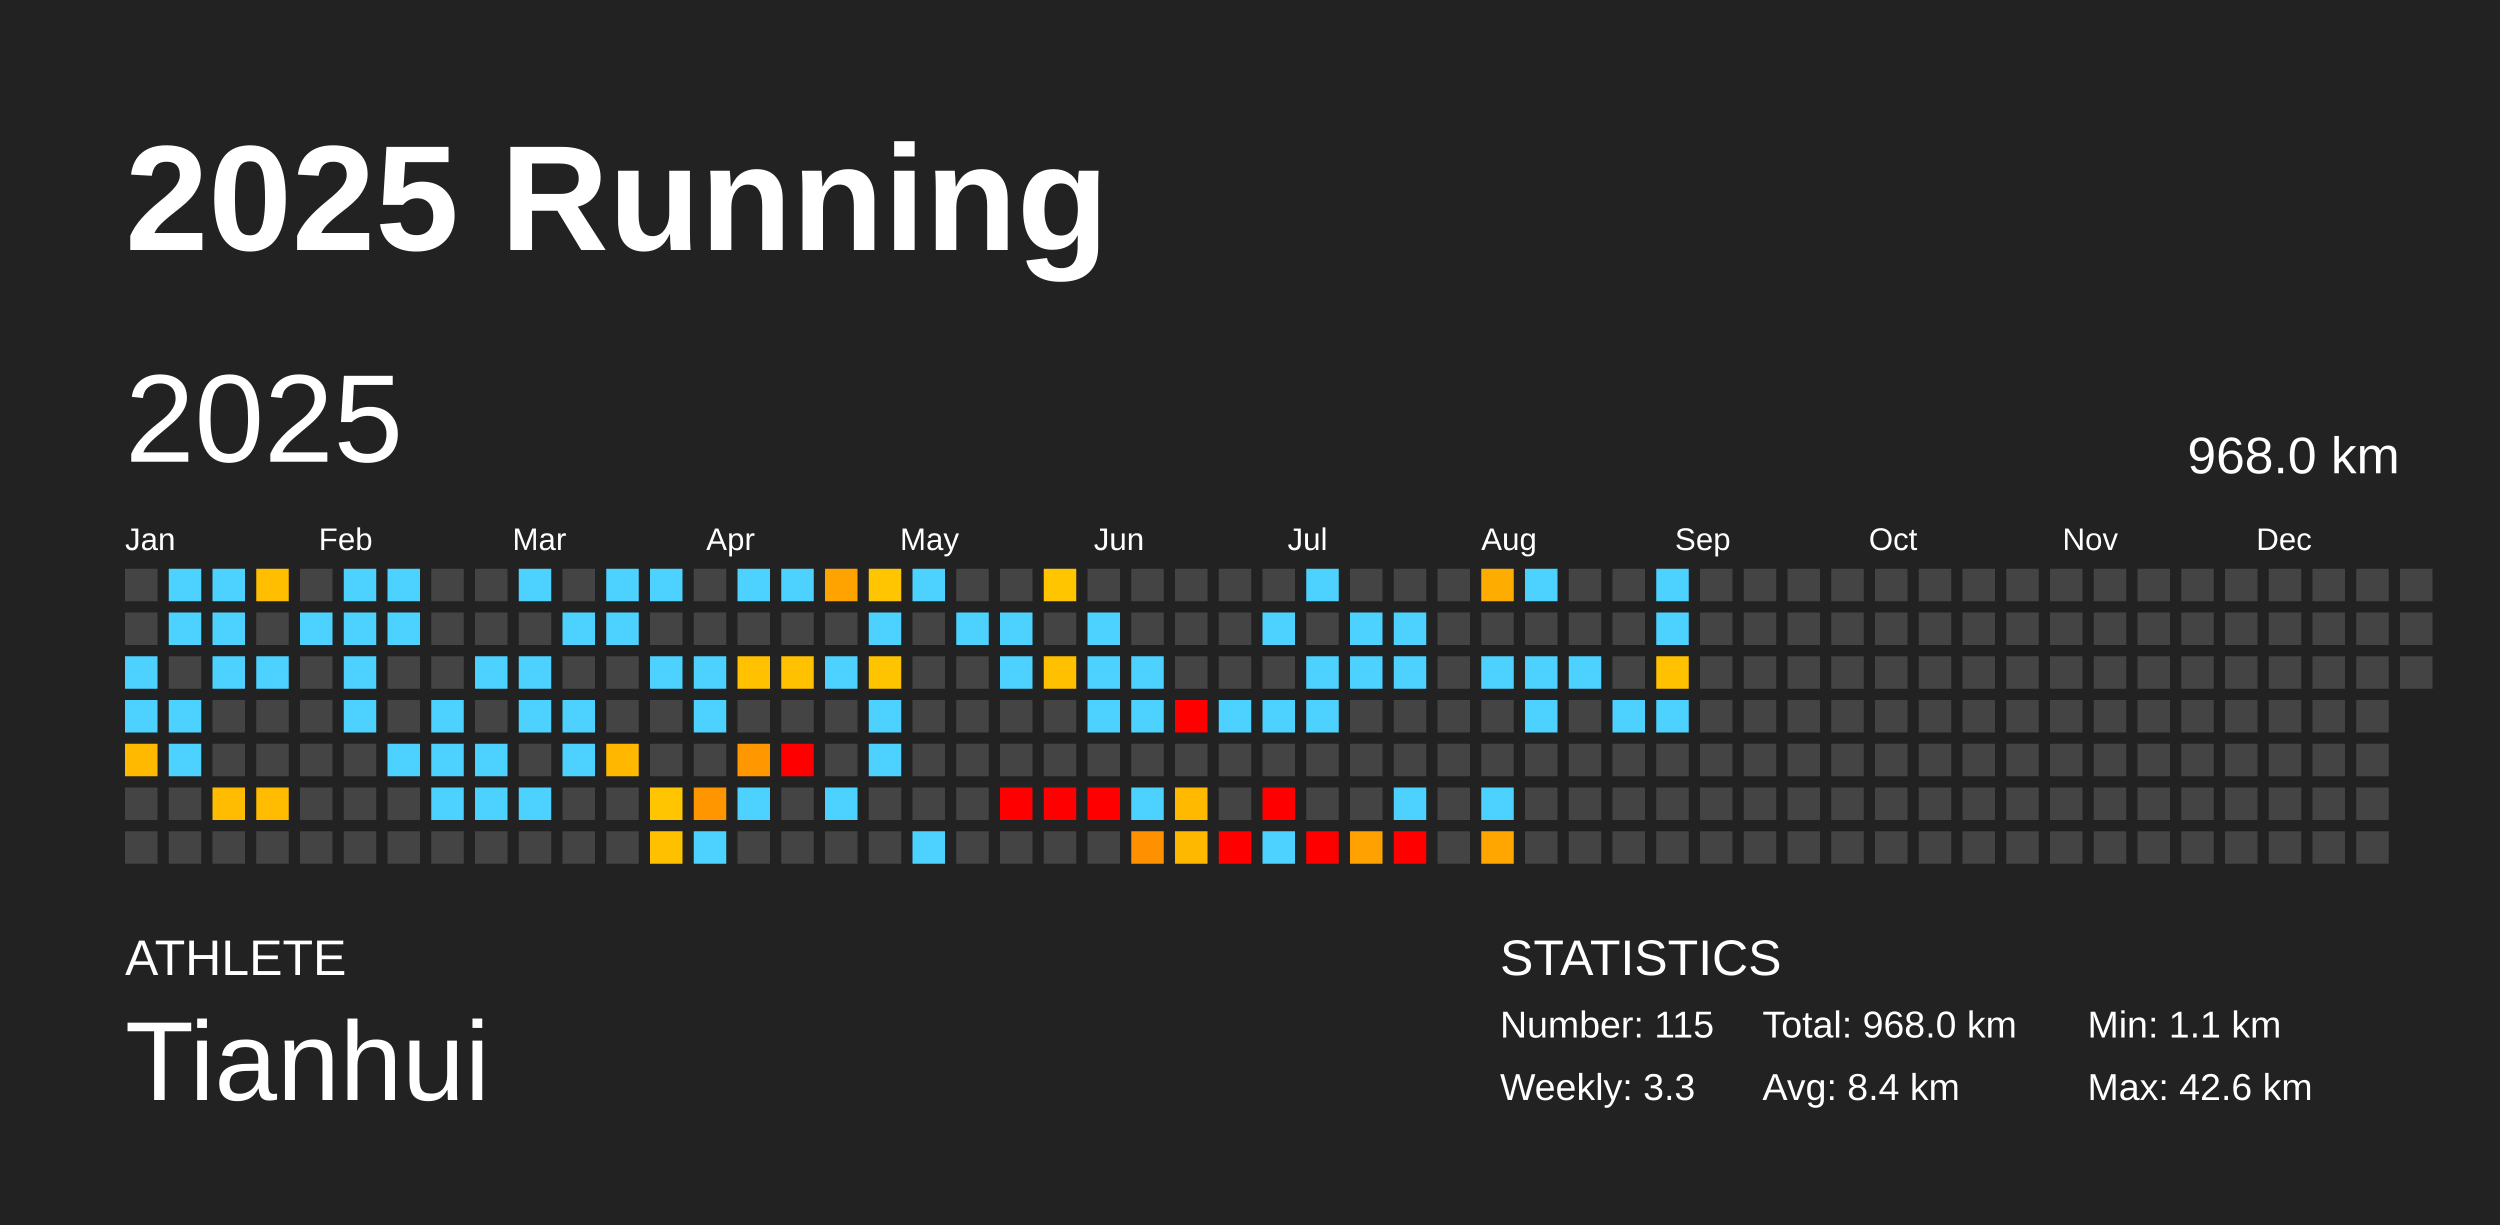
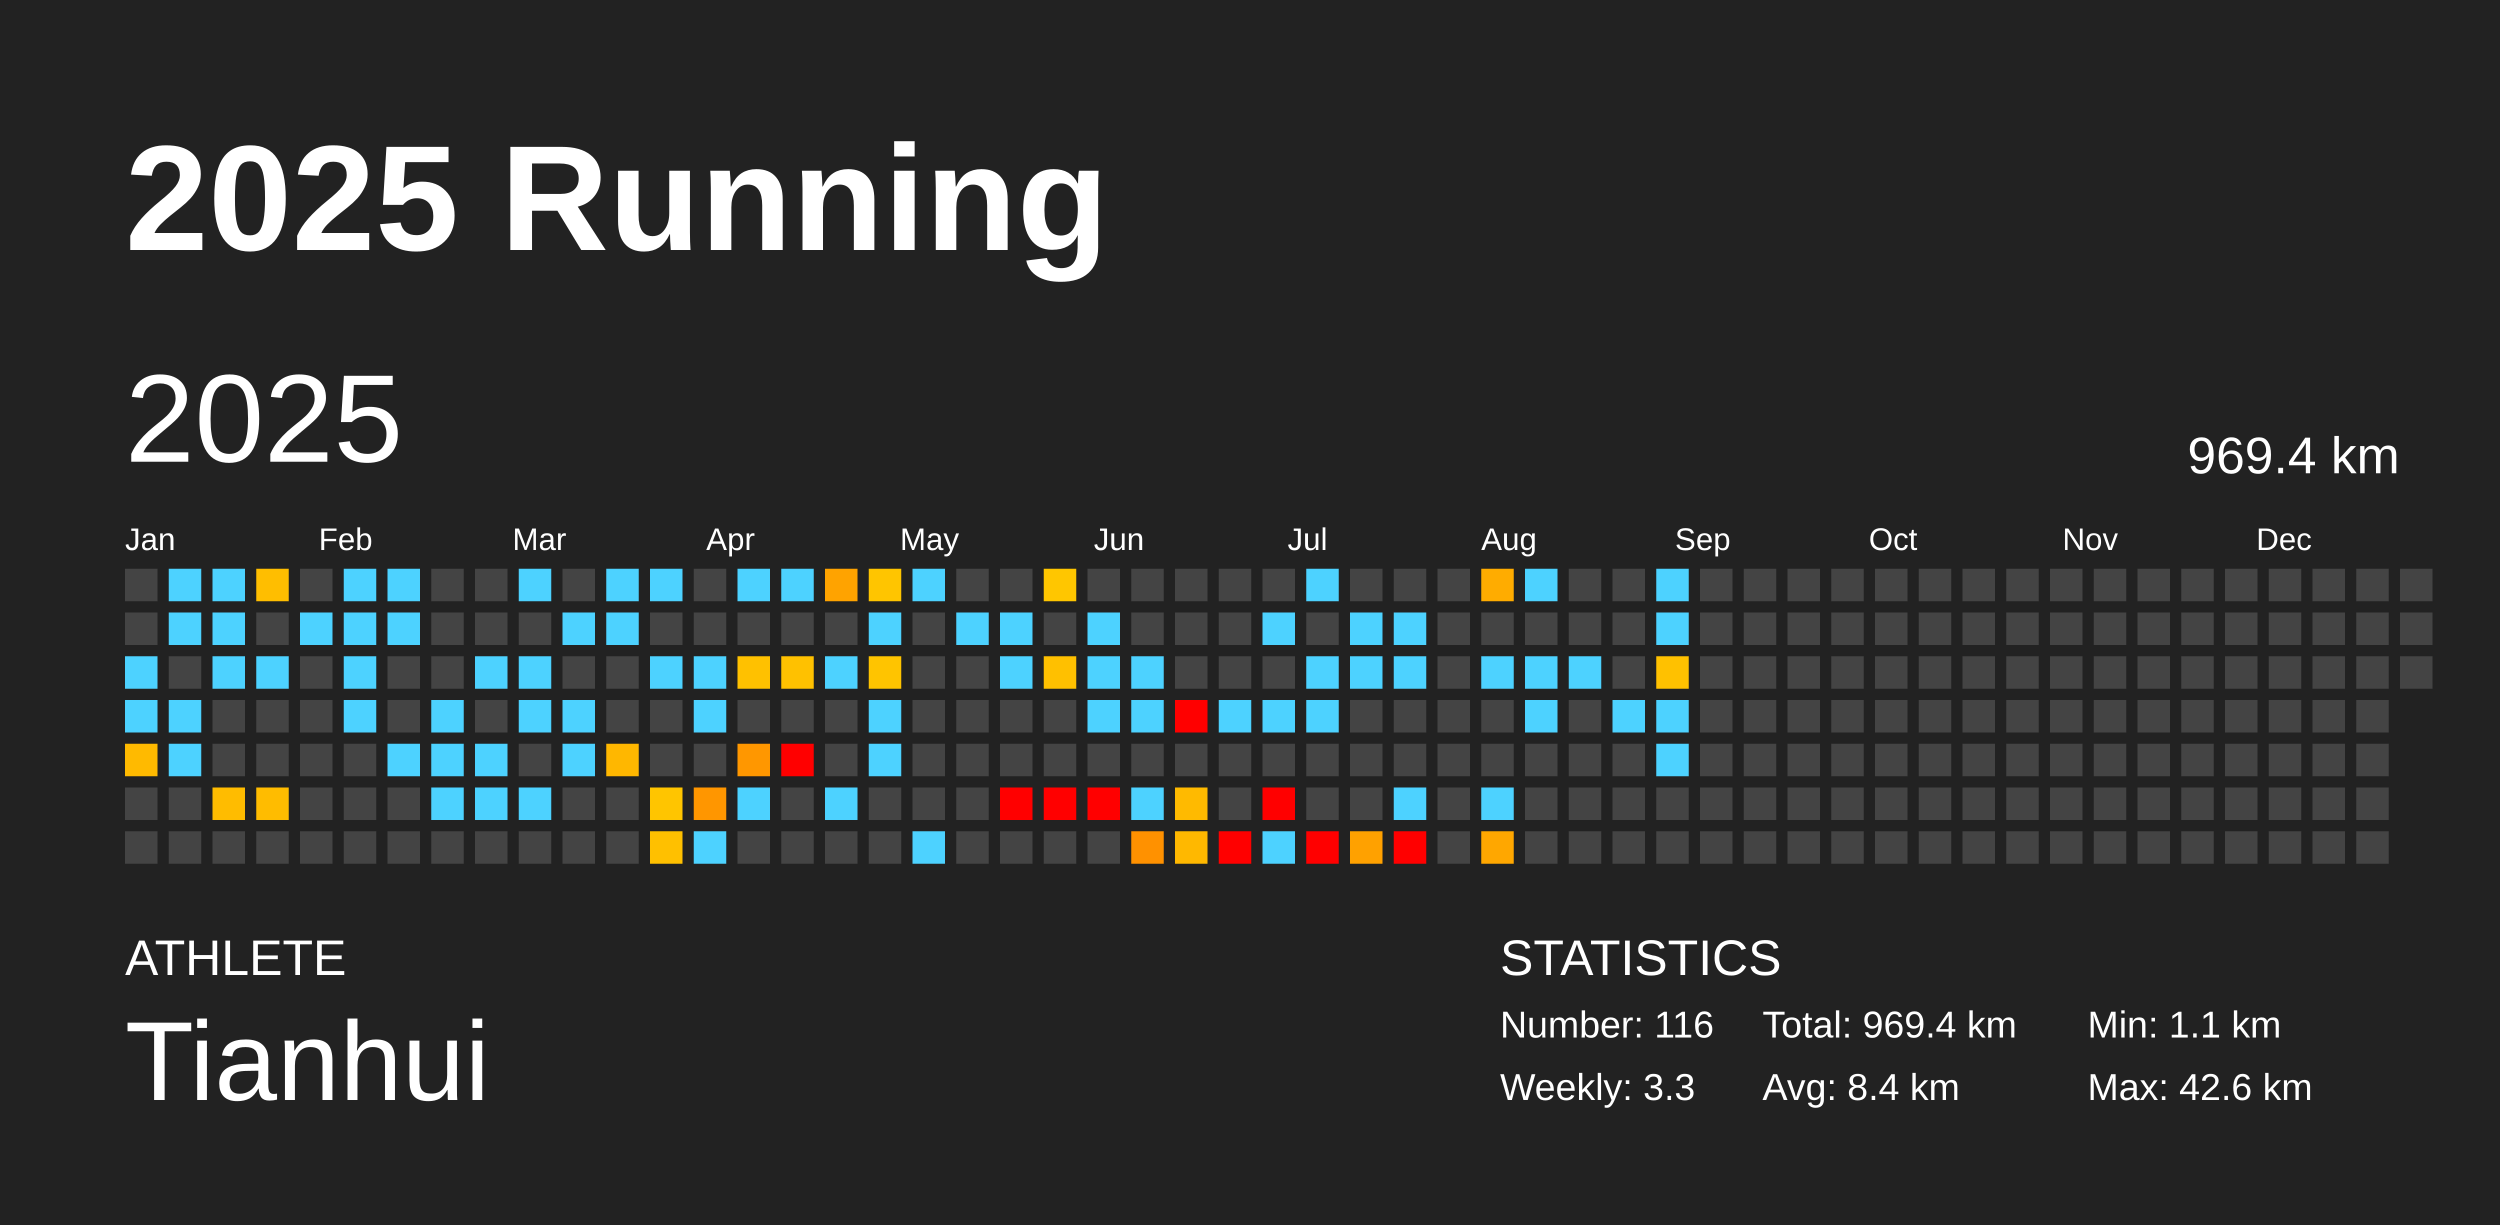
<svg xmlns="http://www.w3.org/2000/svg" baseProfile="full" height="98mm" version="1.1" viewBox="0,0,200,98" width="200mm">
  <defs />
  <rect fill="#222222" height="98" width="200" x="0" y="0" />
  <text fill="#FFFFFF" style="font-size:12px; font-family:Arial; font-weight:bold;" x="10" y="20">2025 Running</text>
  <text fill="#FFFFFF" style="font-size:4px; font-family:Arial" x="10" y="78">ATHLETE</text>
  <text fill="#FFFFFF" style="font-size:9px; font-family:Arial" x="10" y="88">Tianhui</text>
  <text fill="#FFFFFF" style="font-size:4px; font-family:Arial" x="120" y="78">STATISTICS</text>
-   <text fill="#FFFFFF" style="font-size:3px; font-family:Arial" x="120" y="83">Number: 115</text>
+   <text fill="#FFFFFF" style="font-size:3px; font-family:Arial" x="120" y="83">Number: 116</text>
  <text fill="#FFFFFF" style="font-size:3px; font-family:Arial" x="120" y="88">Weekly: 3.3</text>
-   <text fill="#FFFFFF" style="font-size:3px; font-family:Arial" x="141" y="83">Total: 968.0 km</text>
+   <text fill="#FFFFFF" style="font-size:3px; font-family:Arial" x="141" y="83">Total: 969.4 km</text>
  <text fill="#FFFFFF" style="font-size:3px; font-family:Arial" x="141" y="88">Avg: 8.4 km</text>
  <text fill="#FFFFFF" style="font-size:3px; font-family:Arial" x="167" y="83">Min: 1.1 km</text>
  <text fill="#FFFFFF" style="font-size:3px; font-family:Arial" x="167" y="88">Max: 42.6 km</text>
  <text dominant-baseline="hanging" fill="#FFFFFF" style="font-size:10.0px; font-family:Arial;" x="10" y="30">2025</text>
-   <text dominant-baseline="hanging" fill="#FFFFFF" style="font-size:4.125px; font-family:Arial;" x="175" y="35">968.0 km</text>
+   <text dominant-baseline="hanging" fill="#FFFFFF" style="font-size:4.125px; font-family:Arial;" x="175" y="35">969.4 km</text>
  <text fill="#FFFFFF" style="font-size:2.5px; font-family:Arial" x="10.0" y="44">Jan</text>
  <text fill="#FFFFFF" style="font-size:2.5px; font-family:Arial" x="25.5" y="44">Feb</text>
  <text fill="#FFFFFF" style="font-size:2.5px; font-family:Arial" x="41.0" y="44">Mar</text>
  <text fill="#FFFFFF" style="font-size:2.5px; font-family:Arial" x="56.5" y="44">Apr</text>
  <text fill="#FFFFFF" style="font-size:2.5px; font-family:Arial" x="72.0" y="44">May</text>
  <text fill="#FFFFFF" style="font-size:2.5px; font-family:Arial" x="87.5" y="44">Jun</text>
  <text fill="#FFFFFF" style="font-size:2.5px; font-family:Arial" x="103.0" y="44">Jul</text>
  <text fill="#FFFFFF" style="font-size:2.5px; font-family:Arial" x="118.5" y="44">Aug</text>
  <text fill="#FFFFFF" style="font-size:2.5px; font-family:Arial" x="134.0" y="44">Sep</text>
  <text fill="#FFFFFF" style="font-size:2.5px; font-family:Arial" x="149.5" y="44">Oct</text>
  <text fill="#FFFFFF" style="font-size:2.5px; font-family:Arial" x="165.0" y="44">Nov</text>
  <text fill="#FFFFFF" style="font-size:2.5px; font-family:Arial" x="180.5" y="44">Dec</text>
  <rect fill="#444444" height="2.6" width="2.6" x="10.0" y="45.5" />
  <rect fill="#444444" height="2.6" width="2.6" x="10.0" y="49.0" />
  <rect fill="#4dd2ff" height="2.6" width="2.6" x="10.0" y="52.5" />
  <rect fill="#4dd2ff" height="2.6" width="2.6" x="10.0" y="56.0" />
  <rect fill="#ffba00" height="2.6" width="2.6" x="10.0" y="59.5" />
  <rect fill="#444444" height="2.6" width="2.6" x="10.0" y="63.0" />
  <rect fill="#444444" height="2.6" width="2.6" x="10.0" y="66.5" />
  <rect fill="#4dd2ff" height="2.6" width="2.6" x="13.5" y="45.5" />
  <rect fill="#4dd2ff" height="2.6" width="2.6" x="13.5" y="49.0" />
  <rect fill="#444444" height="2.6" width="2.6" x="13.5" y="52.5" />
  <rect fill="#4dd2ff" height="2.6" width="2.6" x="13.5" y="56.0" />
  <rect fill="#4dd2ff" height="2.6" width="2.6" x="13.5" y="59.5" />
  <rect fill="#444444" height="2.6" width="2.6" x="13.5" y="63.0" />
  <rect fill="#444444" height="2.6" width="2.6" x="13.5" y="66.5" />
  <rect fill="#4dd2ff" height="2.6" width="2.6" x="17.0" y="45.5" />
  <rect fill="#4dd2ff" height="2.6" width="2.6" x="17.0" y="49.0" />
  <rect fill="#4dd2ff" height="2.6" width="2.6" x="17.0" y="52.5" />
  <rect fill="#444444" height="2.6" width="2.6" x="17.0" y="56.0" />
  <rect fill="#444444" height="2.6" width="2.6" x="17.0" y="59.5" />
  <rect fill="#ffbc00" height="2.6" width="2.6" x="17.0" y="63.0" />
  <rect fill="#444444" height="2.6" width="2.6" x="17.0" y="66.5" />
  <rect fill="#ffbe00" height="2.6" width="2.6" x="20.5" y="45.5" />
  <rect fill="#444444" height="2.6" width="2.6" x="20.5" y="49.0" />
  <rect fill="#4dd2ff" height="2.6" width="2.6" x="20.5" y="52.5" />
  <rect fill="#444444" height="2.6" width="2.6" x="20.5" y="56.0" />
  <rect fill="#444444" height="2.6" width="2.6" x="20.5" y="59.5" />
  <rect fill="#ffbc00" height="2.6" width="2.6" x="20.5" y="63.0" />
  <rect fill="#444444" height="2.6" width="2.6" x="20.5" y="66.5" />
  <rect fill="#444444" height="2.6" width="2.6" x="24.0" y="45.5" />
  <rect fill="#4dd2ff" height="2.6" width="2.6" x="24.0" y="49.0" />
  <rect fill="#444444" height="2.6" width="2.6" x="24.0" y="52.5" />
  <rect fill="#444444" height="2.6" width="2.6" x="24.0" y="56.0" />
  <rect fill="#444444" height="2.6" width="2.6" x="24.0" y="59.5" />
  <rect fill="#444444" height="2.6" width="2.6" x="24.0" y="63.0" />
  <rect fill="#444444" height="2.6" width="2.6" x="24.0" y="66.5" />
  <rect fill="#4dd2ff" height="2.6" width="2.6" x="27.5" y="45.5" />
  <rect fill="#4dd2ff" height="2.6" width="2.6" x="27.5" y="49.0" />
  <rect fill="#4dd2ff" height="2.6" width="2.6" x="27.5" y="52.5" />
  <rect fill="#4dd2ff" height="2.6" width="2.6" x="27.5" y="56.0" />
  <rect fill="#444444" height="2.6" width="2.6" x="27.5" y="59.5" />
  <rect fill="#444444" height="2.6" width="2.6" x="27.5" y="63.0" />
  <rect fill="#444444" height="2.6" width="2.6" x="27.5" y="66.5" />
  <rect fill="#4dd2ff" height="2.6" width="2.6" x="31.0" y="45.5" />
  <rect fill="#4dd2ff" height="2.6" width="2.6" x="31.0" y="49.0" />
  <rect fill="#444444" height="2.6" width="2.6" x="31.0" y="52.5" />
  <rect fill="#444444" height="2.6" width="2.6" x="31.0" y="56.0" />
  <rect fill="#4dd2ff" height="2.6" width="2.6" x="31.0" y="59.5" />
  <rect fill="#444444" height="2.6" width="2.6" x="31.0" y="63.0" />
  <rect fill="#444444" height="2.6" width="2.6" x="31.0" y="66.5" />
  <rect fill="#444444" height="2.6" width="2.6" x="34.5" y="45.5" />
  <rect fill="#444444" height="2.6" width="2.6" x="34.5" y="49.0" />
  <rect fill="#444444" height="2.6" width="2.6" x="34.5" y="52.5" />
  <rect fill="#4dd2ff" height="2.6" width="2.6" x="34.5" y="56.0" />
  <rect fill="#4dd2ff" height="2.6" width="2.6" x="34.5" y="59.5" />
  <rect fill="#4dd2ff" height="2.6" width="2.6" x="34.5" y="63.0" />
  <rect fill="#444444" height="2.6" width="2.6" x="34.5" y="66.5" />
  <rect fill="#444444" height="2.6" width="2.6" x="38.0" y="45.5" />
  <rect fill="#444444" height="2.6" width="2.6" x="38.0" y="49.0" />
  <rect fill="#4dd2ff" height="2.6" width="2.6" x="38.0" y="52.5" />
  <rect fill="#444444" height="2.6" width="2.6" x="38.0" y="56.0" />
  <rect fill="#4dd2ff" height="2.6" width="2.6" x="38.0" y="59.5" />
  <rect fill="#4dd2ff" height="2.6" width="2.6" x="38.0" y="63.0" />
  <rect fill="#444444" height="2.6" width="2.6" x="38.0" y="66.5" />
  <rect fill="#4dd2ff" height="2.6" width="2.6" x="41.5" y="45.5" />
  <rect fill="#444444" height="2.6" width="2.6" x="41.5" y="49.0" />
  <rect fill="#4dd2ff" height="2.6" width="2.6" x="41.5" y="52.5" />
  <rect fill="#4dd2ff" height="2.6" width="2.6" x="41.5" y="56.0" />
  <rect fill="#444444" height="2.6" width="2.6" x="41.5" y="59.5" />
  <rect fill="#4dd2ff" height="2.6" width="2.6" x="41.5" y="63.0" />
  <rect fill="#444444" height="2.6" width="2.6" x="41.5" y="66.5" />
  <rect fill="#444444" height="2.6" width="2.6" x="45.0" y="45.5" />
  <rect fill="#4dd2ff" height="2.6" width="2.6" x="45.0" y="49.0" />
  <rect fill="#444444" height="2.6" width="2.6" x="45.0" y="52.5" />
  <rect fill="#4dd2ff" height="2.6" width="2.6" x="45.0" y="56.0" />
  <rect fill="#4dd2ff" height="2.6" width="2.6" x="45.0" y="59.5" />
  <rect fill="#444444" height="2.6" width="2.6" x="45.0" y="63.0" />
  <rect fill="#444444" height="2.6" width="2.6" x="45.0" y="66.5" />
  <rect fill="#4dd2ff" height="2.6" width="2.6" x="48.5" y="45.5" />
  <rect fill="#4dd2ff" height="2.6" width="2.6" x="48.5" y="49.0" />
  <rect fill="#444444" height="2.6" width="2.6" x="48.5" y="52.5" />
  <rect fill="#444444" height="2.6" width="2.6" x="48.5" y="56.0" />
  <rect fill="#ffb700" height="2.6" width="2.6" x="48.5" y="59.5" />
  <rect fill="#444444" height="2.6" width="2.6" x="48.5" y="63.0" />
  <rect fill="#444444" height="2.6" width="2.6" x="48.5" y="66.5" />
  <rect fill="#4dd2ff" height="2.6" width="2.6" x="52.0" y="45.5" />
  <rect fill="#444444" height="2.6" width="2.6" x="52.0" y="49.0" />
  <rect fill="#4dd2ff" height="2.6" width="2.6" x="52.0" y="52.5" />
  <rect fill="#444444" height="2.6" width="2.6" x="52.0" y="56.0" />
  <rect fill="#444444" height="2.6" width="2.6" x="52.0" y="59.5" />
  <rect fill="#ffc500" height="2.6" width="2.6" x="52.0" y="63.0" />
  <rect fill="#ffc000" height="2.6" width="2.6" x="52.0" y="66.5" />
  <rect fill="#444444" height="2.6" width="2.6" x="55.5" y="45.5" />
  <rect fill="#444444" height="2.6" width="2.6" x="55.5" y="49.0" />
  <rect fill="#4dd2ff" height="2.6" width="2.6" x="55.5" y="52.5" />
  <rect fill="#4dd2ff" height="2.6" width="2.6" x="55.5" y="56.0" />
  <rect fill="#444444" height="2.6" width="2.6" x="55.5" y="59.5" />
  <rect fill="#ff9600" height="2.6" width="2.6" x="55.5" y="63.0" />
  <rect fill="#4dd2ff" height="2.6" width="2.6" x="55.5" y="66.5" />
  <rect fill="#4dd2ff" height="2.6" width="2.6" x="59.0" y="45.5" />
  <rect fill="#444444" height="2.6" width="2.6" x="59.0" y="49.0" />
  <rect fill="#ffc100" height="2.6" width="2.6" x="59.0" y="52.5" />
  <rect fill="#444444" height="2.6" width="2.6" x="59.0" y="56.0" />
  <rect fill="#ff9700" height="2.6" width="2.6" x="59.0" y="59.5" />
  <rect fill="#4dd2ff" height="2.6" width="2.6" x="59.0" y="63.0" />
  <rect fill="#444444" height="2.6" width="2.6" x="59.0" y="66.5" />
  <rect fill="#4dd2ff" height="2.6" width="2.6" x="62.5" y="45.5" />
  <rect fill="#444444" height="2.6" width="2.6" x="62.5" y="49.0" />
  <rect fill="#ffc100" height="2.6" width="2.6" x="62.5" y="52.5" />
  <rect fill="#444444" height="2.6" width="2.6" x="62.5" y="56.0" />
  <rect fill="red" height="2.6" width="2.6" x="62.5" y="59.5" />
  <rect fill="#444444" height="2.6" width="2.6" x="62.5" y="63.0" />
  <rect fill="#444444" height="2.6" width="2.6" x="62.5" y="66.5" />
  <rect fill="#ffa300" height="2.6" width="2.6" x="66.0" y="45.5" />
  <rect fill="#444444" height="2.6" width="2.6" x="66.0" y="49.0" />
  <rect fill="#4dd2ff" height="2.6" width="2.6" x="66.0" y="52.5" />
  <rect fill="#444444" height="2.6" width="2.6" x="66.0" y="56.0" />
  <rect fill="#444444" height="2.6" width="2.6" x="66.0" y="59.5" />
  <rect fill="#4dd2ff" height="2.6" width="2.6" x="66.0" y="63.0" />
  <rect fill="#444444" height="2.6" width="2.6" x="66.0" y="66.5" />
  <rect fill="#ffc500" height="2.6" width="2.6" x="69.5" y="45.5" />
  <rect fill="#4dd2ff" height="2.6" width="2.6" x="69.5" y="49.0" />
  <rect fill="#ffc400" height="2.6" width="2.6" x="69.5" y="52.5" />
  <rect fill="#4dd2ff" height="2.6" width="2.6" x="69.5" y="56.0" />
  <rect fill="#4dd2ff" height="2.6" width="2.6" x="69.5" y="59.5" />
  <rect fill="#444444" height="2.6" width="2.6" x="69.5" y="63.0" />
  <rect fill="#444444" height="2.6" width="2.6" x="69.5" y="66.5" />
  <rect fill="#4dd2ff" height="2.6" width="2.6" x="73.0" y="45.5" />
  <rect fill="#444444" height="2.6" width="2.6" x="73.0" y="49.0" />
  <rect fill="#444444" height="2.6" width="2.6" x="73.0" y="52.5" />
  <rect fill="#444444" height="2.6" width="2.6" x="73.0" y="56.0" />
  <rect fill="#444444" height="2.6" width="2.6" x="73.0" y="59.5" />
  <rect fill="#444444" height="2.6" width="2.6" x="73.0" y="63.0" />
  <rect fill="#4dd2ff" height="2.6" width="2.6" x="73.0" y="66.5" />
  <rect fill="#444444" height="2.6" width="2.6" x="76.5" y="45.5" />
  <rect fill="#4dd2ff" height="2.6" width="2.6" x="76.5" y="49.0" />
  <rect fill="#444444" height="2.6" width="2.6" x="76.5" y="52.5" />
  <rect fill="#444444" height="2.6" width="2.6" x="76.5" y="56.0" />
  <rect fill="#444444" height="2.6" width="2.6" x="76.5" y="59.5" />
  <rect fill="#444444" height="2.6" width="2.6" x="76.5" y="63.0" />
  <rect fill="#444444" height="2.6" width="2.6" x="76.5" y="66.5" />
  <rect fill="#444444" height="2.6" width="2.6" x="80.0" y="45.5" />
  <rect fill="#4dd2ff" height="2.6" width="2.6" x="80.0" y="49.0" />
  <rect fill="#4dd2ff" height="2.6" width="2.6" x="80.0" y="52.5" />
  <rect fill="#444444" height="2.6" width="2.6" x="80.0" y="56.0" />
  <rect fill="#444444" height="2.6" width="2.6" x="80.0" y="59.5" />
  <rect fill="red" height="2.6" width="2.6" x="80.0" y="63.0" />
  <rect fill="#444444" height="2.6" width="2.6" x="80.0" y="66.5" />
  <rect fill="#ffc600" height="2.6" width="2.6" x="83.5" y="45.5" />
  <rect fill="#444444" height="2.6" width="2.6" x="83.5" y="49.0" />
  <rect fill="#ffc000" height="2.6" width="2.6" x="83.5" y="52.5" />
  <rect fill="#444444" height="2.6" width="2.6" x="83.5" y="56.0" />
  <rect fill="#444444" height="2.6" width="2.6" x="83.5" y="59.5" />
  <rect fill="red" height="2.6" width="2.6" x="83.5" y="63.0" />
  <rect fill="#444444" height="2.6" width="2.6" x="83.5" y="66.5" />
  <rect fill="#444444" height="2.6" width="2.6" x="87.0" y="45.5" />
  <rect fill="#4dd2ff" height="2.6" width="2.6" x="87.0" y="49.0" />
  <rect fill="#4dd2ff" height="2.6" width="2.6" x="87.0" y="52.5" />
  <rect fill="#4dd2ff" height="2.6" width="2.6" x="87.0" y="56.0" />
  <rect fill="#444444" height="2.6" width="2.6" x="87.0" y="59.5" />
  <rect fill="red" height="2.6" width="2.6" x="87.0" y="63.0" />
  <rect fill="#444444" height="2.6" width="2.6" x="87.0" y="66.5" />
  <rect fill="#444444" height="2.6" width="2.6" x="90.5" y="45.5" />
  <rect fill="#444444" height="2.6" width="2.6" x="90.5" y="49.0" />
  <rect fill="#4dd2ff" height="2.6" width="2.6" x="90.5" y="52.5" />
  <rect fill="#4dd2ff" height="2.6" width="2.6" x="90.5" y="56.0" />
  <rect fill="#444444" height="2.6" width="2.6" x="90.5" y="59.5" />
  <rect fill="#4dd2ff" height="2.6" width="2.6" x="90.5" y="63.0" />
  <rect fill="#ff9100" height="2.6" width="2.6" x="90.5" y="66.5" />
  <rect fill="#444444" height="2.6" width="2.6" x="94.0" y="45.5" />
  <rect fill="#444444" height="2.6" width="2.6" x="94.0" y="49.0" />
  <rect fill="#444444" height="2.6" width="2.6" x="94.0" y="52.5" />
  <rect fill="red" height="2.6" width="2.6" x="94.0" y="56.0" />
  <rect fill="#444444" height="2.6" width="2.6" x="94.0" y="59.5" />
  <rect fill="#ffba00" height="2.6" width="2.6" x="94.0" y="63.0" />
  <rect fill="#ffb800" height="2.6" width="2.6" x="94.0" y="66.5" />
  <rect fill="#444444" height="2.6" width="2.6" x="97.5" y="45.5" />
  <rect fill="#444444" height="2.6" width="2.6" x="97.5" y="49.0" />
  <rect fill="#444444" height="2.6" width="2.6" x="97.5" y="52.5" />
  <rect fill="#4dd2ff" height="2.6" width="2.6" x="97.5" y="56.0" />
  <rect fill="#444444" height="2.6" width="2.6" x="97.5" y="59.5" />
  <rect fill="#444444" height="2.6" width="2.6" x="97.5" y="63.0" />
  <rect fill="red" height="2.6" width="2.6" x="97.5" y="66.5" />
  <rect fill="#444444" height="2.6" width="2.6" x="101.0" y="45.5" />
  <rect fill="#4dd2ff" height="2.6" width="2.6" x="101.0" y="49.0" />
  <rect fill="#444444" height="2.6" width="2.6" x="101.0" y="52.5" />
  <rect fill="#4dd2ff" height="2.6" width="2.6" x="101.0" y="56.0" />
  <rect fill="#444444" height="2.6" width="2.6" x="101.0" y="59.5" />
  <rect fill="red" height="2.6" width="2.6" x="101.0" y="63.0" />
  <rect fill="#4dd2ff" height="2.6" width="2.6" x="101.0" y="66.5" />
  <rect fill="#4dd2ff" height="2.6" width="2.6" x="104.5" y="45.5" />
  <rect fill="#444444" height="2.6" width="2.6" x="104.5" y="49.0" />
  <rect fill="#4dd2ff" height="2.6" width="2.6" x="104.5" y="52.5" />
  <rect fill="#4dd2ff" height="2.6" width="2.6" x="104.5" y="56.0" />
  <rect fill="#444444" height="2.6" width="2.6" x="104.5" y="59.5" />
  <rect fill="#444444" height="2.6" width="2.6" x="104.5" y="63.0" />
  <rect fill="red" height="2.6" width="2.6" x="104.5" y="66.5" />
  <rect fill="#444444" height="2.6" width="2.6" x="108.0" y="45.5" />
  <rect fill="#4dd2ff" height="2.6" width="2.6" x="108.0" y="49.0" />
  <rect fill="#4dd2ff" height="2.6" width="2.6" x="108.0" y="52.5" />
  <rect fill="#444444" height="2.6" width="2.6" x="108.0" y="56.0" />
  <rect fill="#444444" height="2.6" width="2.6" x="108.0" y="59.5" />
  <rect fill="#444444" height="2.6" width="2.6" x="108.0" y="63.0" />
  <rect fill="#ffa100" height="2.6" width="2.6" x="108.0" y="66.5" />
  <rect fill="#444444" height="2.6" width="2.6" x="111.5" y="45.5" />
  <rect fill="#4dd2ff" height="2.6" width="2.6" x="111.5" y="49.0" />
  <rect fill="#4dd2ff" height="2.6" width="2.6" x="111.5" y="52.5" />
  <rect fill="#444444" height="2.6" width="2.6" x="111.5" y="56.0" />
  <rect fill="#444444" height="2.6" width="2.6" x="111.5" y="59.5" />
  <rect fill="#4dd2ff" height="2.6" width="2.6" x="111.5" y="63.0" />
  <rect fill="red" height="2.6" width="2.6" x="111.5" y="66.5" />
  <rect fill="#444444" height="2.6" width="2.6" x="115.0" y="45.5" />
  <rect fill="#444444" height="2.6" width="2.6" x="115.0" y="49.0" />
  <rect fill="#444444" height="2.6" width="2.6" x="115.0" y="52.5" />
  <rect fill="#444444" height="2.6" width="2.6" x="115.0" y="56.0" />
  <rect fill="#444444" height="2.6" width="2.6" x="115.0" y="59.5" />
  <rect fill="#444444" height="2.6" width="2.6" x="115.0" y="63.0" />
  <rect fill="#444444" height="2.6" width="2.6" x="115.0" y="66.5" />
  <rect fill="#ffac00" height="2.6" width="2.6" x="118.5" y="45.5" />
  <rect fill="#444444" height="2.6" width="2.6" x="118.5" y="49.0" />
  <rect fill="#4dd2ff" height="2.6" width="2.6" x="118.5" y="52.5" />
  <rect fill="#444444" height="2.6" width="2.6" x="118.5" y="56.0" />
  <rect fill="#444444" height="2.6" width="2.6" x="118.5" y="59.5" />
  <rect fill="#4dd2ff" height="2.6" width="2.6" x="118.5" y="63.0" />
  <rect fill="#ffa700" height="2.6" width="2.6" x="118.5" y="66.5" />
  <rect fill="#4dd2ff" height="2.6" width="2.6" x="122.0" y="45.5" />
  <rect fill="#444444" height="2.6" width="2.6" x="122.0" y="49.0" />
  <rect fill="#4dd2ff" height="2.6" width="2.6" x="122.0" y="52.5" />
  <rect fill="#4dd2ff" height="2.6" width="2.6" x="122.0" y="56.0" />
  <rect fill="#444444" height="2.6" width="2.6" x="122.0" y="59.5" />
  <rect fill="#444444" height="2.6" width="2.6" x="122.0" y="63.0" />
  <rect fill="#444444" height="2.6" width="2.6" x="122.0" y="66.5" />
  <rect fill="#444444" height="2.6" width="2.6" x="125.5" y="45.5" />
  <rect fill="#444444" height="2.6" width="2.6" x="125.5" y="49.0" />
  <rect fill="#4dd2ff" height="2.6" width="2.6" x="125.5" y="52.5" />
  <rect fill="#444444" height="2.6" width="2.6" x="125.5" y="56.0" />
  <rect fill="#444444" height="2.6" width="2.6" x="125.5" y="59.5" />
  <rect fill="#444444" height="2.6" width="2.6" x="125.5" y="63.0" />
  <rect fill="#444444" height="2.6" width="2.6" x="125.5" y="66.5" />
  <rect fill="#444444" height="2.6" width="2.6" x="129.0" y="45.5" />
  <rect fill="#444444" height="2.6" width="2.6" x="129.0" y="49.0" />
  <rect fill="#444444" height="2.6" width="2.6" x="129.0" y="52.5" />
  <rect fill="#4dd2ff" height="2.6" width="2.6" x="129.0" y="56.0" />
  <rect fill="#444444" height="2.6" width="2.6" x="129.0" y="59.5" />
  <rect fill="#444444" height="2.6" width="2.6" x="129.0" y="63.0" />
  <rect fill="#444444" height="2.6" width="2.6" x="129.0" y="66.5" />
  <rect fill="#4dd2ff" height="2.6" width="2.6" x="132.5" y="45.5" />
  <rect fill="#4dd2ff" height="2.6" width="2.6" x="132.5" y="49.0" />
  <rect fill="#ffc100" height="2.6" width="2.6" x="132.5" y="52.5" />
  <rect fill="#4dd2ff" height="2.6" width="2.6" x="132.5" y="56.0" />
-   <rect fill="#444444" height="2.6" width="2.6" x="132.5" y="59.5" />
+   <rect fill="#4dd2ff" height="2.6" width="2.6" x="132.5" y="59.5" />
  <rect fill="#444444" height="2.6" width="2.6" x="132.5" y="63.0" />
  <rect fill="#444444" height="2.6" width="2.6" x="132.5" y="66.5" />
  <rect fill="#444444" height="2.6" width="2.6" x="136.0" y="45.5" />
  <rect fill="#444444" height="2.6" width="2.6" x="136.0" y="49.0" />
  <rect fill="#444444" height="2.6" width="2.6" x="136.0" y="52.5" />
  <rect fill="#444444" height="2.6" width="2.6" x="136.0" y="56.0" />
  <rect fill="#444444" height="2.6" width="2.6" x="136.0" y="59.5" />
  <rect fill="#444444" height="2.6" width="2.6" x="136.0" y="63.0" />
  <rect fill="#444444" height="2.6" width="2.6" x="136.0" y="66.5" />
  <rect fill="#444444" height="2.6" width="2.6" x="139.5" y="45.5" />
  <rect fill="#444444" height="2.6" width="2.6" x="139.5" y="49.0" />
  <rect fill="#444444" height="2.6" width="2.6" x="139.5" y="52.5" />
  <rect fill="#444444" height="2.6" width="2.6" x="139.5" y="56.0" />
  <rect fill="#444444" height="2.6" width="2.6" x="139.5" y="59.5" />
  <rect fill="#444444" height="2.6" width="2.6" x="139.5" y="63.0" />
  <rect fill="#444444" height="2.6" width="2.6" x="139.5" y="66.5" />
  <rect fill="#444444" height="2.6" width="2.6" x="143.0" y="45.5" />
  <rect fill="#444444" height="2.6" width="2.6" x="143.0" y="49.0" />
  <rect fill="#444444" height="2.6" width="2.6" x="143.0" y="52.5" />
  <rect fill="#444444" height="2.6" width="2.6" x="143.0" y="56.0" />
  <rect fill="#444444" height="2.6" width="2.6" x="143.0" y="59.5" />
  <rect fill="#444444" height="2.6" width="2.6" x="143.0" y="63.0" />
  <rect fill="#444444" height="2.6" width="2.6" x="143.0" y="66.5" />
  <rect fill="#444444" height="2.6" width="2.6" x="146.5" y="45.5" />
  <rect fill="#444444" height="2.6" width="2.6" x="146.5" y="49.0" />
  <rect fill="#444444" height="2.6" width="2.6" x="146.5" y="52.5" />
  <rect fill="#444444" height="2.6" width="2.6" x="146.5" y="56.0" />
  <rect fill="#444444" height="2.6" width="2.6" x="146.5" y="59.5" />
  <rect fill="#444444" height="2.6" width="2.6" x="146.5" y="63.0" />
  <rect fill="#444444" height="2.6" width="2.6" x="146.5" y="66.5" />
  <rect fill="#444444" height="2.6" width="2.6" x="150.0" y="45.5" />
  <rect fill="#444444" height="2.6" width="2.6" x="150.0" y="49.0" />
  <rect fill="#444444" height="2.6" width="2.6" x="150.0" y="52.5" />
  <rect fill="#444444" height="2.6" width="2.6" x="150.0" y="56.0" />
  <rect fill="#444444" height="2.6" width="2.6" x="150.0" y="59.5" />
  <rect fill="#444444" height="2.6" width="2.6" x="150.0" y="63.0" />
  <rect fill="#444444" height="2.6" width="2.6" x="150.0" y="66.5" />
  <rect fill="#444444" height="2.6" width="2.6" x="153.5" y="45.5" />
  <rect fill="#444444" height="2.6" width="2.6" x="153.5" y="49.0" />
  <rect fill="#444444" height="2.6" width="2.6" x="153.5" y="52.5" />
  <rect fill="#444444" height="2.6" width="2.6" x="153.5" y="56.0" />
  <rect fill="#444444" height="2.6" width="2.6" x="153.5" y="59.5" />
  <rect fill="#444444" height="2.6" width="2.6" x="153.5" y="63.0" />
  <rect fill="#444444" height="2.6" width="2.6" x="153.5" y="66.5" />
  <rect fill="#444444" height="2.6" width="2.6" x="157.0" y="45.5" />
  <rect fill="#444444" height="2.6" width="2.6" x="157.0" y="49.0" />
  <rect fill="#444444" height="2.6" width="2.6" x="157.0" y="52.5" />
  <rect fill="#444444" height="2.6" width="2.6" x="157.0" y="56.0" />
  <rect fill="#444444" height="2.6" width="2.6" x="157.0" y="59.5" />
  <rect fill="#444444" height="2.6" width="2.6" x="157.0" y="63.0" />
  <rect fill="#444444" height="2.6" width="2.6" x="157.0" y="66.5" />
  <rect fill="#444444" height="2.6" width="2.6" x="160.5" y="45.5" />
  <rect fill="#444444" height="2.6" width="2.6" x="160.5" y="49.0" />
  <rect fill="#444444" height="2.6" width="2.6" x="160.5" y="52.5" />
  <rect fill="#444444" height="2.6" width="2.6" x="160.5" y="56.0" />
  <rect fill="#444444" height="2.6" width="2.6" x="160.5" y="59.5" />
  <rect fill="#444444" height="2.6" width="2.6" x="160.5" y="63.0" />
  <rect fill="#444444" height="2.6" width="2.6" x="160.5" y="66.5" />
  <rect fill="#444444" height="2.6" width="2.6" x="164.0" y="45.5" />
  <rect fill="#444444" height="2.6" width="2.6" x="164.0" y="49.0" />
  <rect fill="#444444" height="2.6" width="2.6" x="164.0" y="52.5" />
  <rect fill="#444444" height="2.6" width="2.6" x="164.0" y="56.0" />
  <rect fill="#444444" height="2.6" width="2.6" x="164.0" y="59.5" />
  <rect fill="#444444" height="2.6" width="2.6" x="164.0" y="63.0" />
  <rect fill="#444444" height="2.6" width="2.6" x="164.0" y="66.5" />
  <rect fill="#444444" height="2.6" width="2.6" x="167.5" y="45.5" />
  <rect fill="#444444" height="2.6" width="2.6" x="167.5" y="49.0" />
  <rect fill="#444444" height="2.6" width="2.6" x="167.5" y="52.5" />
  <rect fill="#444444" height="2.6" width="2.6" x="167.5" y="56.0" />
  <rect fill="#444444" height="2.6" width="2.6" x="167.5" y="59.5" />
  <rect fill="#444444" height="2.6" width="2.6" x="167.5" y="63.0" />
  <rect fill="#444444" height="2.6" width="2.6" x="167.5" y="66.5" />
  <rect fill="#444444" height="2.6" width="2.6" x="171.0" y="45.5" />
  <rect fill="#444444" height="2.6" width="2.6" x="171.0" y="49.0" />
  <rect fill="#444444" height="2.6" width="2.6" x="171.0" y="52.5" />
  <rect fill="#444444" height="2.6" width="2.6" x="171.0" y="56.0" />
  <rect fill="#444444" height="2.6" width="2.6" x="171.0" y="59.5" />
  <rect fill="#444444" height="2.6" width="2.6" x="171.0" y="63.0" />
  <rect fill="#444444" height="2.6" width="2.6" x="171.0" y="66.5" />
  <rect fill="#444444" height="2.6" width="2.6" x="174.5" y="45.5" />
  <rect fill="#444444" height="2.6" width="2.6" x="174.5" y="49.0" />
  <rect fill="#444444" height="2.6" width="2.6" x="174.5" y="52.5" />
  <rect fill="#444444" height="2.6" width="2.6" x="174.5" y="56.0" />
  <rect fill="#444444" height="2.6" width="2.6" x="174.5" y="59.5" />
  <rect fill="#444444" height="2.6" width="2.6" x="174.5" y="63.0" />
  <rect fill="#444444" height="2.6" width="2.6" x="174.5" y="66.5" />
  <rect fill="#444444" height="2.6" width="2.6" x="178.0" y="45.5" />
  <rect fill="#444444" height="2.6" width="2.6" x="178.0" y="49.0" />
  <rect fill="#444444" height="2.6" width="2.6" x="178.0" y="52.5" />
  <rect fill="#444444" height="2.6" width="2.6" x="178.0" y="56.0" />
  <rect fill="#444444" height="2.6" width="2.6" x="178.0" y="59.5" />
  <rect fill="#444444" height="2.6" width="2.6" x="178.0" y="63.0" />
  <rect fill="#444444" height="2.6" width="2.6" x="178.0" y="66.5" />
  <rect fill="#444444" height="2.6" width="2.6" x="181.5" y="45.5" />
  <rect fill="#444444" height="2.6" width="2.6" x="181.5" y="49.0" />
  <rect fill="#444444" height="2.6" width="2.6" x="181.5" y="52.5" />
  <rect fill="#444444" height="2.6" width="2.6" x="181.5" y="56.0" />
  <rect fill="#444444" height="2.6" width="2.6" x="181.5" y="59.5" />
  <rect fill="#444444" height="2.6" width="2.6" x="181.5" y="63.0" />
  <rect fill="#444444" height="2.6" width="2.6" x="181.5" y="66.5" />
  <rect fill="#444444" height="2.6" width="2.6" x="185.0" y="45.5" />
  <rect fill="#444444" height="2.6" width="2.6" x="185.0" y="49.0" />
  <rect fill="#444444" height="2.6" width="2.6" x="185.0" y="52.5" />
  <rect fill="#444444" height="2.6" width="2.6" x="185.0" y="56.0" />
  <rect fill="#444444" height="2.6" width="2.6" x="185.0" y="59.5" />
  <rect fill="#444444" height="2.6" width="2.6" x="185.0" y="63.0" />
  <rect fill="#444444" height="2.6" width="2.6" x="185.0" y="66.5" />
  <rect fill="#444444" height="2.6" width="2.6" x="188.5" y="45.5" />
  <rect fill="#444444" height="2.6" width="2.6" x="188.5" y="49.0" />
  <rect fill="#444444" height="2.6" width="2.6" x="188.5" y="52.5" />
  <rect fill="#444444" height="2.6" width="2.6" x="188.5" y="56.0" />
  <rect fill="#444444" height="2.6" width="2.6" x="188.5" y="59.5" />
  <rect fill="#444444" height="2.6" width="2.6" x="188.5" y="63.0" />
  <rect fill="#444444" height="2.6" width="2.6" x="188.5" y="66.5" />
  <rect fill="#444444" height="2.6" width="2.6" x="192.0" y="45.5" />
  <rect fill="#444444" height="2.6" width="2.6" x="192.0" y="49.0" />
  <rect fill="#444444" height="2.6" width="2.6" x="192.0" y="52.5" />
</svg>
